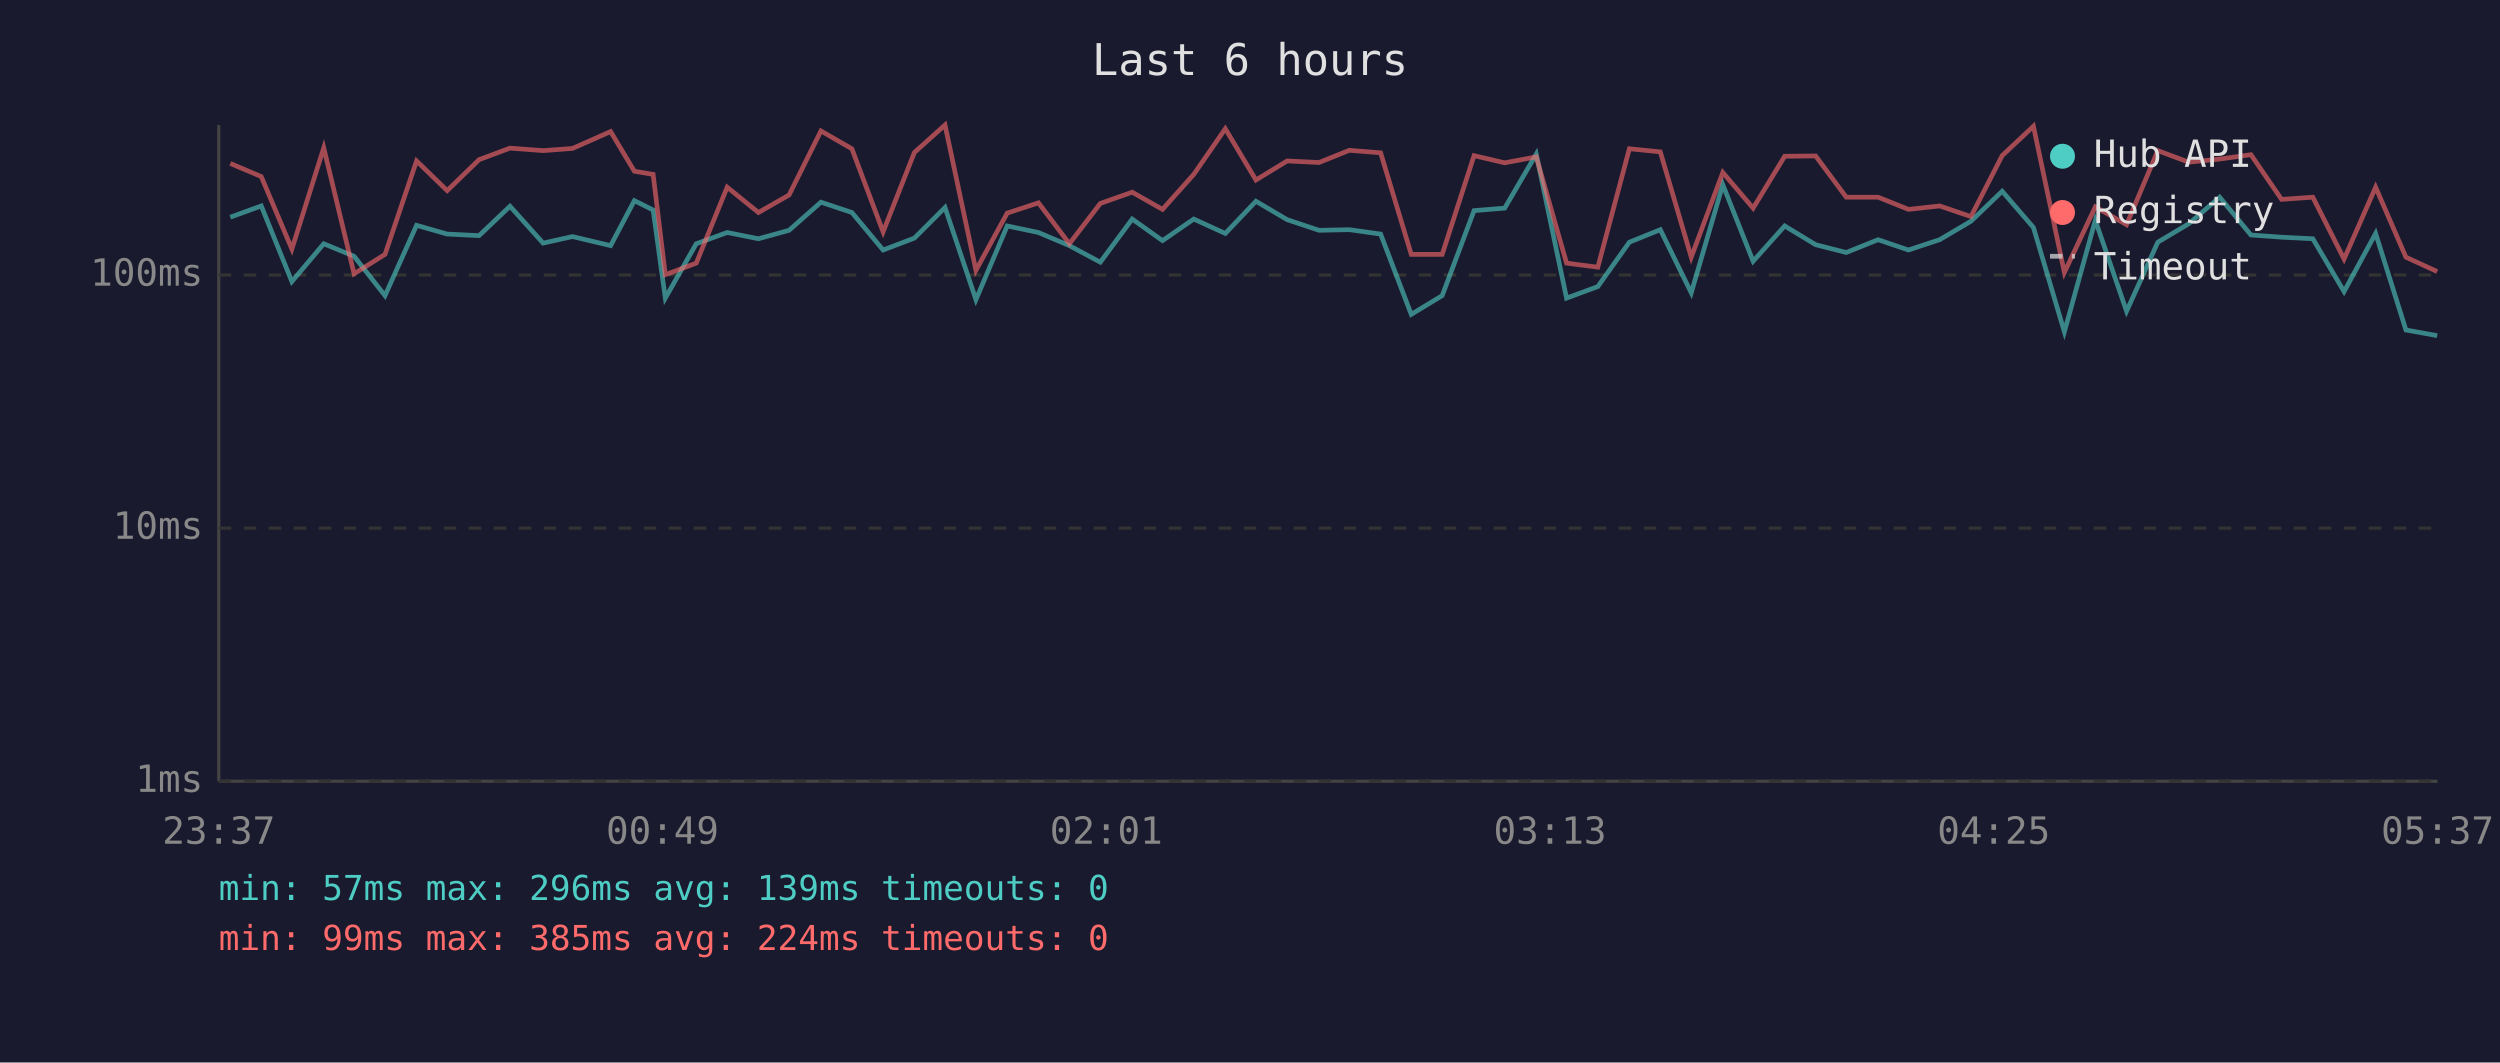
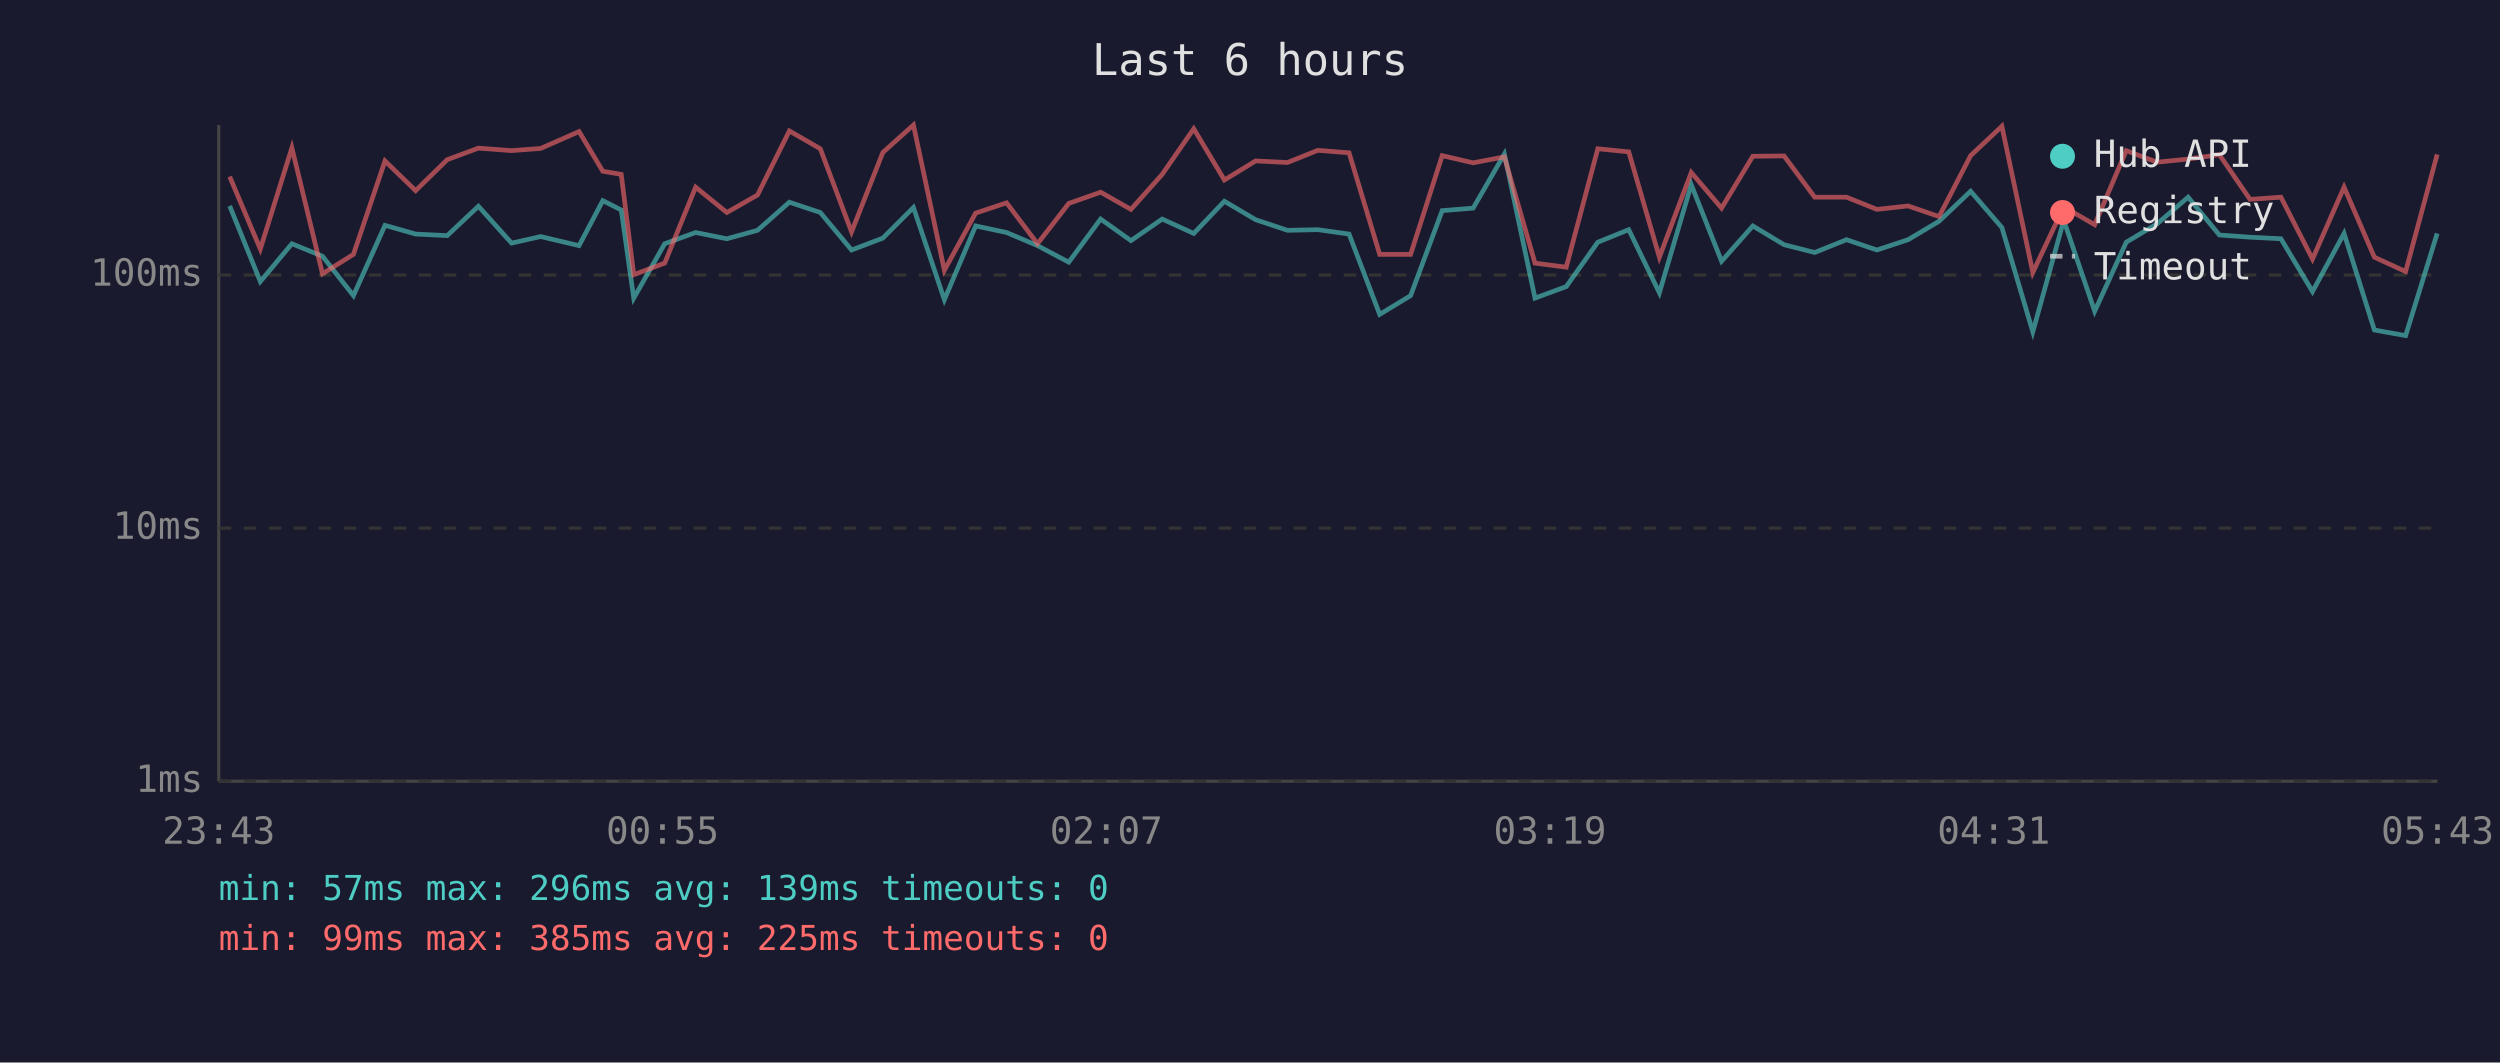
<svg xmlns="http://www.w3.org/2000/svg" viewBox="0 0 800 340" font-family="monospace" font-size="12">
  <rect width="800" height="340" fill="#1a1a2e" />
  <text x="400" y="24" fill="#e0e0e0" font-size="14" text-anchor="middle">Last 6 hours</text>
  <line x1="70" y1="40" x2="70" y2="250" stroke="#444" stroke-width="1" />
  <line x1="70" y1="250" x2="780" y2="250" stroke="#444" stroke-width="1" />
  <line x1="70" y1="250" x2="780" y2="250" stroke="#333" stroke-width="1" stroke-dasharray="4" />
  <text x="65" y="250" fill="#888" text-anchor="end" dominant-baseline="middle">1ms</text>
  <line x1="70" y1="169" x2="780" y2="169" stroke="#333" stroke-width="1" stroke-dasharray="4" />
  <text x="65" y="169" fill="#888" text-anchor="end" dominant-baseline="middle">10ms</text>
  <line x1="70" y1="88" x2="780" y2="88" stroke="#333" stroke-width="1" stroke-dasharray="4" />
  <text x="65" y="88" fill="#888" text-anchor="end" dominant-baseline="middle">100ms</text>
-   <text x="70" y="270" fill="#888" text-anchor="middle">23:37</text>
-   <text x="212" y="270" fill="#888" text-anchor="middle">00:49</text>
-   <text x="354" y="270" fill="#888" text-anchor="middle">02:01</text>
-   <text x="496" y="270" fill="#888" text-anchor="middle">03:13</text>
-   <text x="638" y="270" fill="#888" text-anchor="middle">04:25</text>
-   <text x="780" y="270" fill="#888" text-anchor="middle">05:37</text>
-   <polyline points="73.7,69.5 83.6,65.9 93.4,90.1 103.6,78.0 113.3,82.0 123.2,94.6 133.3,72.1 143.1,74.9 153.3,75.4 163.2,66.0 173.8,77.8 183.2,75.7 195.4,78.6 203.0,64.2 209.0,67.2 212.9,95.4 222.8,78.0 232.7,74.4 242.7,76.4 252.5,73.7 262.7,64.7 272.6,68.0 282.6,80.0 292.6,76.2 302.4,66.4 312.3,95.9 322.3,72.3 332.3,74.4 342.2,78.6 352.1,83.9 362.3,70.1 372.0,77.0 382.0,70.1 392.1,74.7 401.9,64.4 411.9,70.3 422.1,73.7 431.8,73.5 441.8,74.9 451.6,100.6 461.5,94.6 471.7,67.4 481.5,66.6 491.6,49.3 501.3,95.4 511.3,91.7 521.4,77.5 531.3,73.5 541.2,93.7 551.3,59.1 561.0,83.6 571.1,72.3 581.0,78.3 590.8,80.8 601.0,76.7 610.7,80.0 620.7,76.7 630.7,70.8 640.7,61.2 650.7,72.8 660.6,106.2 670.5,70.5 680.5,99.6 690.5,77.5 700.4,71.6 710.3,63.1 720.3,75.2 730.1,75.9 740.1,76.4 750.1,93.3 760.2,74.7 769.9,105.6 779.9,107.4" fill="none" stroke="#4ecdc4" stroke-width="1.5" opacity="0.6" />
-   <polyline points="73.7,52.3 83.6,56.5 93.4,79.7 103.6,47.3 113.3,87.6 123.2,81.4 133.3,51.5 143.1,61.0 153.3,51.1 163.2,47.4 173.8,48.2 183.2,47.5 195.4,42.1 203.0,54.8 209.0,55.8 212.9,87.9 222.8,84.2 232.7,59.9 242.7,68.0 252.5,62.4 262.7,41.9 272.6,47.6 282.6,74.2 292.6,48.8 302.4,40.0 312.3,86.5 322.3,68.2 332.3,64.9 342.2,78.0 352.1,65.1 362.3,61.5 372.0,67.0 382.0,55.8 392.1,41.2 401.9,57.6 411.9,51.5 422.1,52.0 431.8,48.1 441.8,48.9 451.6,81.4 461.5,81.4 471.7,49.8 481.5,52.1 491.6,50.2 501.3,84.2 511.3,85.5 521.4,47.6 531.3,48.6 541.2,82.3 551.3,55.2 561.0,66.6 571.1,50.0 581.0,49.9 590.8,63.1 601.0,63.1 610.7,67.0 620.7,65.9 630.7,69.3 640.7,49.8 650.7,40.4 660.6,87.2 670.5,66.2 680.5,71.9 690.5,48.2 700.4,51.9 710.3,50.9 720.3,49.5 730.1,63.8 740.1,63.1 750.1,82.9 760.2,59.9 769.9,82.3 779.9,86.9" fill="none" stroke="#ff6b6b" stroke-width="1.5" opacity="0.6" />
+   <text x="70" y="270" fill="#888" text-anchor="middle">23:43</text>
+   <text x="212" y="270" fill="#888" text-anchor="middle">00:55</text>
+   <text x="354" y="270" fill="#888" text-anchor="middle">02:07</text>
+   <text x="496" y="270" fill="#888" text-anchor="middle">03:19</text>
+   <text x="638" y="270" fill="#888" text-anchor="middle">04:31</text>
+   <text x="780" y="270" fill="#888" text-anchor="middle">05:43</text>
+   <polyline points="73.5,65.9 83.3,90.1 93.4,78.0 103.2,82.0 113.1,94.6 123.2,72.1 133.0,74.9 143.1,75.4 153.1,66.0 163.7,77.8 173.0,75.7 185.3,78.6 192.9,64.2 198.8,67.2 202.8,95.4 212.7,78.0 222.6,74.4 232.6,76.4 242.4,73.7 252.6,64.7 262.5,68.0 272.5,80.0 282.5,76.2 292.3,66.4 302.2,95.9 312.2,72.3 322.1,74.4 332.0,78.6 342.0,83.9 352.2,70.1 361.9,77.0 371.9,70.1 382.0,74.7 391.8,64.4 401.8,70.3 412.0,73.7 421.7,73.5 431.7,74.9 441.5,100.6 451.4,94.6 461.5,67.4 471.4,66.6 481.4,49.3 491.2,95.4 501.2,91.7 511.3,77.5 521.2,73.5 531.0,93.7 541.2,59.1 550.9,83.6 560.9,72.3 570.9,78.3 580.7,80.8 590.9,76.7 600.6,80.0 610.6,76.7 620.5,70.8 630.6,61.2 640.6,72.8 650.5,106.2 660.4,70.5 670.3,99.6 680.4,77.5 690.3,71.6 700.2,63.1 710.2,75.2 720.0,75.9 729.9,76.4 740.0,93.3 750.1,74.7 759.8,105.6 769.8,107.4 779.9,74.7" fill="none" stroke="#4ecdc4" stroke-width="1.5" opacity="0.6" />
+   <polyline points="73.5,56.5 83.3,79.7 93.4,47.3 103.2,87.6 113.1,81.4 123.2,51.5 133.0,61.0 143.1,51.1 153.1,47.4 163.7,48.2 173.0,47.5 185.3,42.1 192.9,54.8 198.8,55.8 202.8,87.9 212.7,84.2 222.6,59.9 232.6,68.0 242.4,62.4 252.6,41.9 262.5,47.6 272.5,74.2 282.5,48.8 292.3,40.0 302.2,86.5 312.2,68.2 322.1,64.9 332.0,78.0 342.0,65.1 352.2,61.5 361.9,67.0 371.9,55.8 382.0,41.2 391.8,57.6 401.8,51.5 412.0,52.0 421.7,48.1 431.7,48.9 441.5,81.4 451.4,81.4 461.5,49.8 471.4,52.1 481.4,50.2 491.2,84.2 501.2,85.5 511.3,47.6 521.2,48.6 531.0,82.3 541.2,55.2 550.9,66.6 560.9,50.0 570.9,49.9 580.7,63.1 590.9,63.1 600.6,67.0 610.6,65.9 620.5,69.3 630.6,49.8 640.6,40.4 650.5,87.2 660.4,66.2 670.3,71.9 680.4,48.2 690.3,51.9 700.2,50.9 710.2,49.5 720.0,63.8 729.9,63.1 740.0,82.9 750.1,59.9 759.8,82.3 769.8,86.9 779.9,49.4" fill="none" stroke="#ff6b6b" stroke-width="1.5" opacity="0.6" />
  <circle cx="660" cy="50" r="4" fill="#4ecdc4" />
  <text x="670" y="50" fill="#e0e0e0" dominant-baseline="middle">Hub API</text>
  <circle cx="660" cy="68" r="4" fill="#ff6b6b" />
  <text x="670" y="68" fill="#e0e0e0" dominant-baseline="middle">Registry</text>
  <line x1="656" y1="82" x2="664" y2="82" stroke="#e0e0e0" stroke-width="1.5" stroke-dasharray="4,3" opacity="0.7" />
  <text x="670" y="86" fill="#e0e0e0" dominant-baseline="middle">Timeout</text>
  <text x="70" y="288" fill="#4ecdc4" font-size="11">min: 57ms  max: 296ms  avg: 139ms  timeouts: 0</text>
-   <text x="70" y="304" fill="#ff6b6b" font-size="11">min: 99ms  max: 385ms  avg: 224ms  timeouts: 0</text>
+   <text x="70" y="304" fill="#ff6b6b" font-size="11">min: 99ms  max: 385ms  avg: 225ms  timeouts: 0</text>
</svg>
